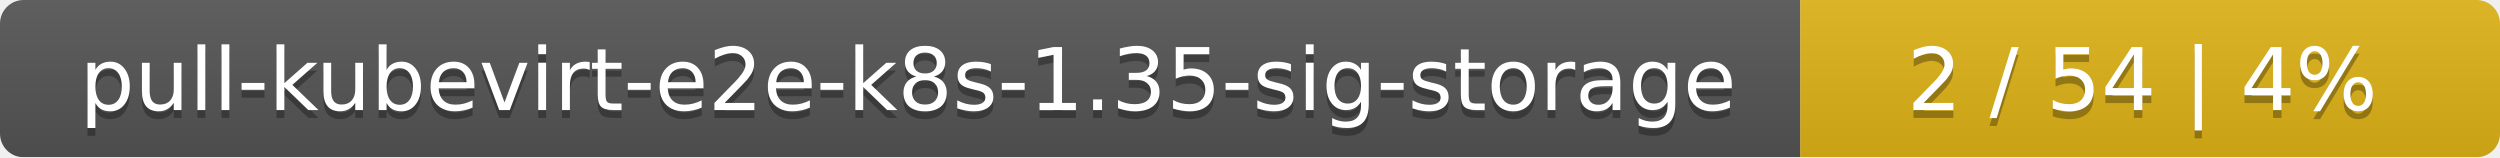
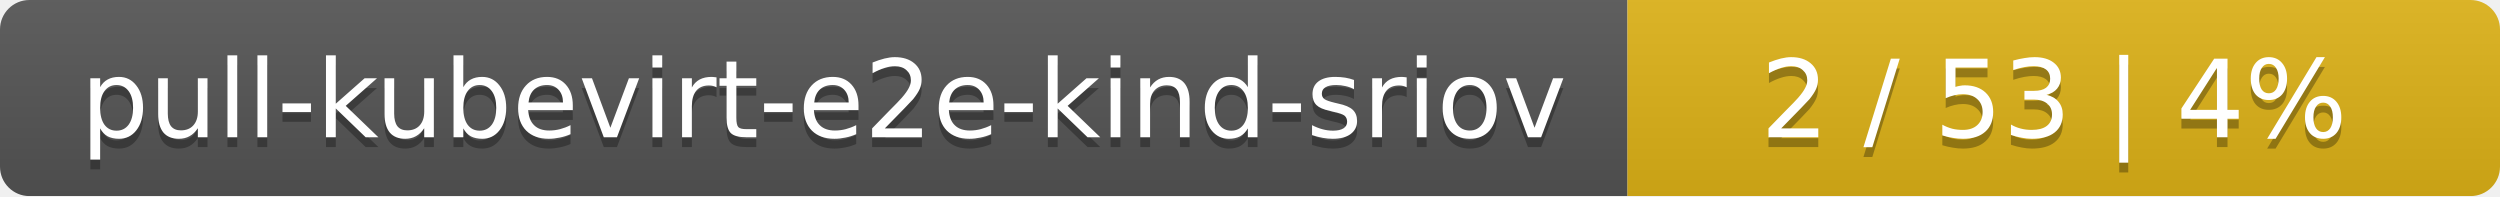
- <svg xmlns="http://www.w3.org/2000/svg" width="318" height="20">
+ <svg xmlns="http://www.w3.org/2000/svg" width="255" height="20">
  <linearGradient id="smooth" x2="0" y2="100%">
    <stop offset="0" stop-color="#bbb" stop-opacity=".1" />
    <stop offset="1" stop-opacity=".1" />
  </linearGradient>
  <mask id="round">
-     <rect width="318" height="20" rx="3" fill="#fff" />
+     <rect width="255" height="20" rx="3" fill="#fff" />
  </mask>
  <g mask="url(#round)">
-     <rect width="229" height="20" fill="#555" />
-     <rect x="229" width="89" height="20" fill="#dfb317" />
-     <rect width="318" height="20" fill="url(#smooth)" />
+     <rect width="166" height="20" fill="#555" />
+     <rect x="166" width="89" height="20" fill="#dfb317" />
+     <rect width="255" height="20" fill="url(#smooth)" />
  </g>
  <g fill="#fff" text-anchor="middle" font-family="DejaVu Sans,Verdana,Geneva,sans-serif" font-size="11">
-     <text x="115.5" y="15" fill="#010101" fill-opacity=".3">pull-kubevirt-e2e-k8s-1.35-sig-storage</text>
-     <text x="115.5" y="14">pull-kubevirt-e2e-k8s-1.35-sig-storage</text>
-     <text x="272.5" y="15" fill="#010101" fill-opacity=".3">2 / 54    |    4%</text>
-     <text x="272.5" y="14">2 / 54    |    4%</text>
+     <text x="84" y="15" fill="#010101" fill-opacity=".3">pull-kubevirt-e2e-kind-sriov</text>
+     <text x="84" y="14">pull-kubevirt-e2e-kind-sriov</text>
+     <text x="209.5" y="15" fill="#010101" fill-opacity=".3">2 / 53    |    4%</text>
+     <text x="209.5" y="14">2 / 53    |    4%</text>
  </g>
</svg>
